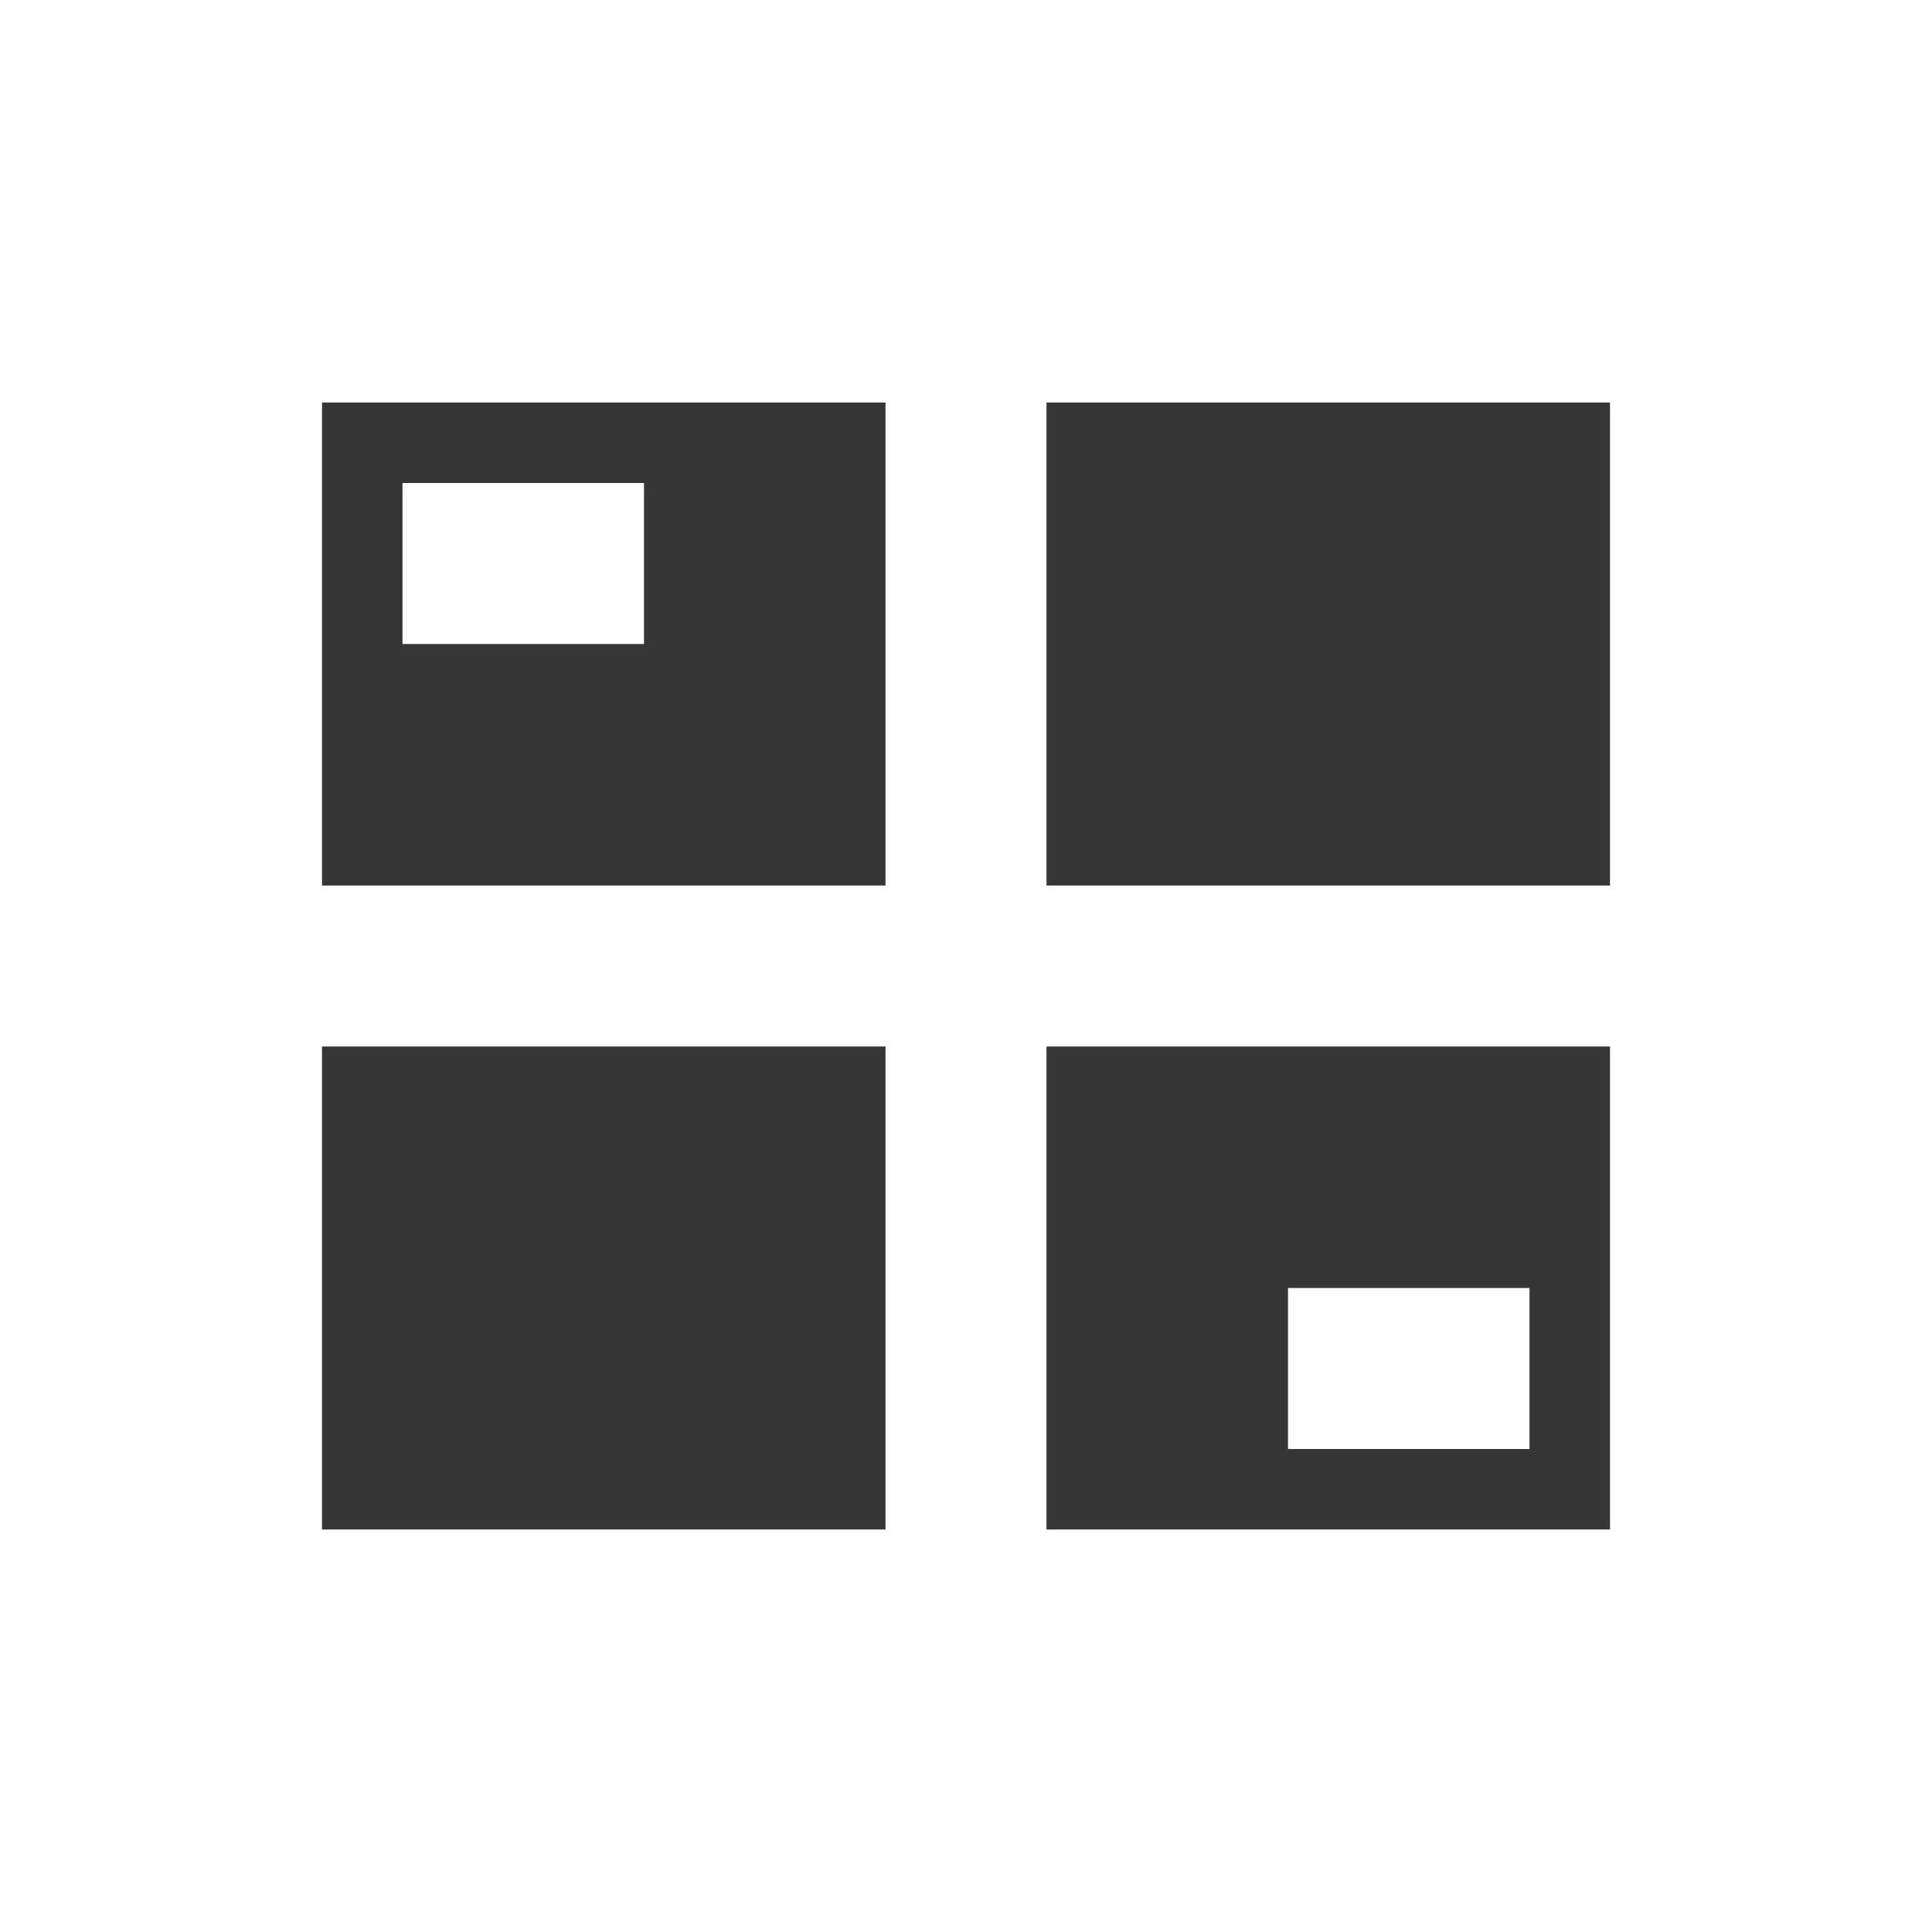
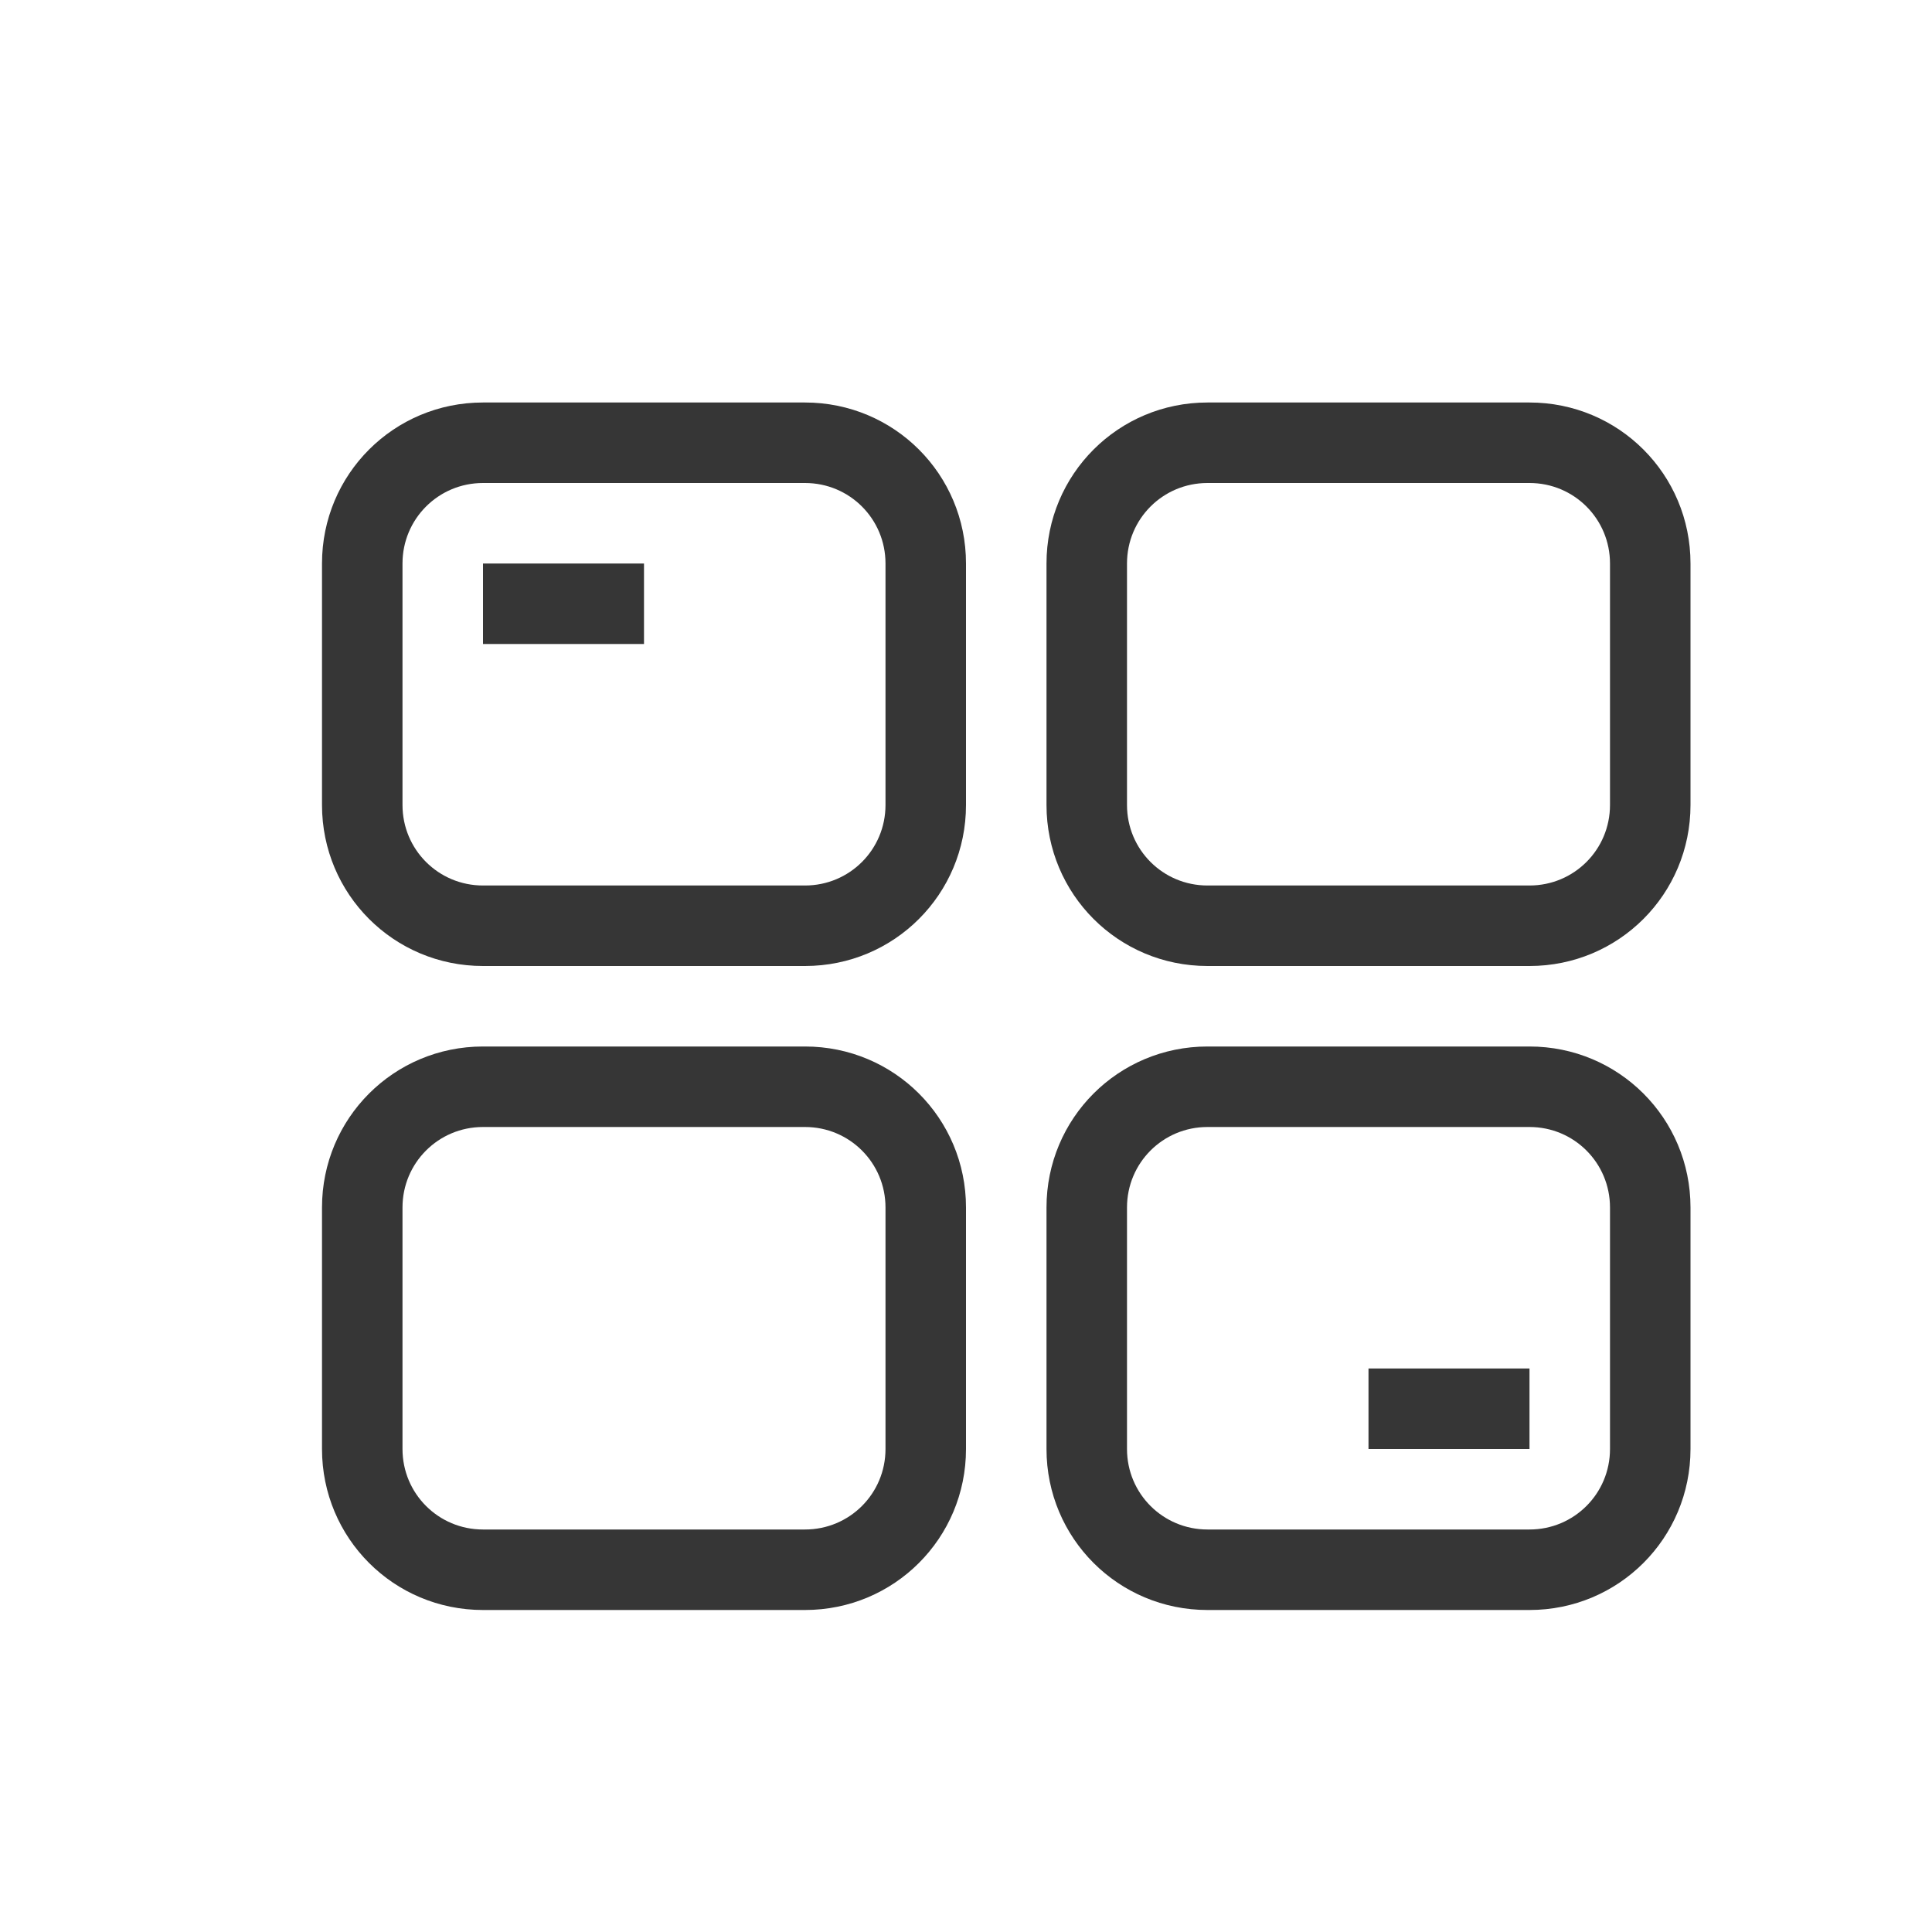
<svg xmlns="http://www.w3.org/2000/svg" version="1.1" viewBox="0 0 24 24">
-   <style type="text/css" id="current-color-scheme">
-         .ColorScheme-Text {
+   <style id="current-color-scheme" type="text/css">.ColorScheme-Text {
            color:#363636;
-         }
-     </style>
-   <g transform="translate(1,1)">
-     <path d="m3 4v6h7v-6zm9 0v6h7v-6zm-8 1h3v2h-3zm-1 7v6h7v-6zm9 0v6h7v-6zm3 3h3v2h-3z" class="ColorScheme-Text" fill="currentColor" />
-   </g>
+         }</style>
+   <path class="ColorScheme-Text" d="m6 5c-1.108 0-2 0.892-2 2v3c0 1.108 0.892 2 2 2h4c1.108 0 2-0.892 2-2v-3c0-1.108-0.892-2-2-2zm9 0c-1.108 0-2 0.892-2 2v3c0 1.108 0.892 2 2 2h4c1.108 0 2-0.892 2-2v-3c0-1.108-0.892-2-2-2zm-9 1h4c0.554 0 1 0.446 1 1v3c0 0.554-0.446 1-1 1h-4c-0.554 0-1-0.446-1-1v-3c0-0.554 0.446-1 1-1zm9 0h4c0.554 0 1 0.446 1 1v3c0 0.554-0.446 1-1 1h-4c-0.554 0-1-0.446-1-1v-3c0-0.554 0.446-1 1-1zm-9 1v1h2v-1zm0 6c-1.108 0-2 0.892-2 2v3c0 1.108 0.892 2 2 2h4c1.108 0 2-0.892 2-2v-3c0-1.108-0.892-2-2-2zm9 0c-1.108 0-2 0.892-2 2v3c0 1.108 0.892 2 2 2h4c1.108 0 2-0.892 2-2v-3c0-1.108-0.892-2-2-2zm-9 1h4c0.554 0 1 0.446 1 1v3c0 0.554-0.446 1-1 1h-4c-0.554 0-1-0.446-1-1v-3c0-0.554 0.446-1 1-1zm9 0h4c0.554 0 1 0.446 1 1v3c0 0.554-0.446 1-1 1h-4c-0.554 0-1-0.446-1-1v-3c0-0.554 0.446-1 1-1zm2 3v1h2v-1z" fill="currentColor" />
</svg>
